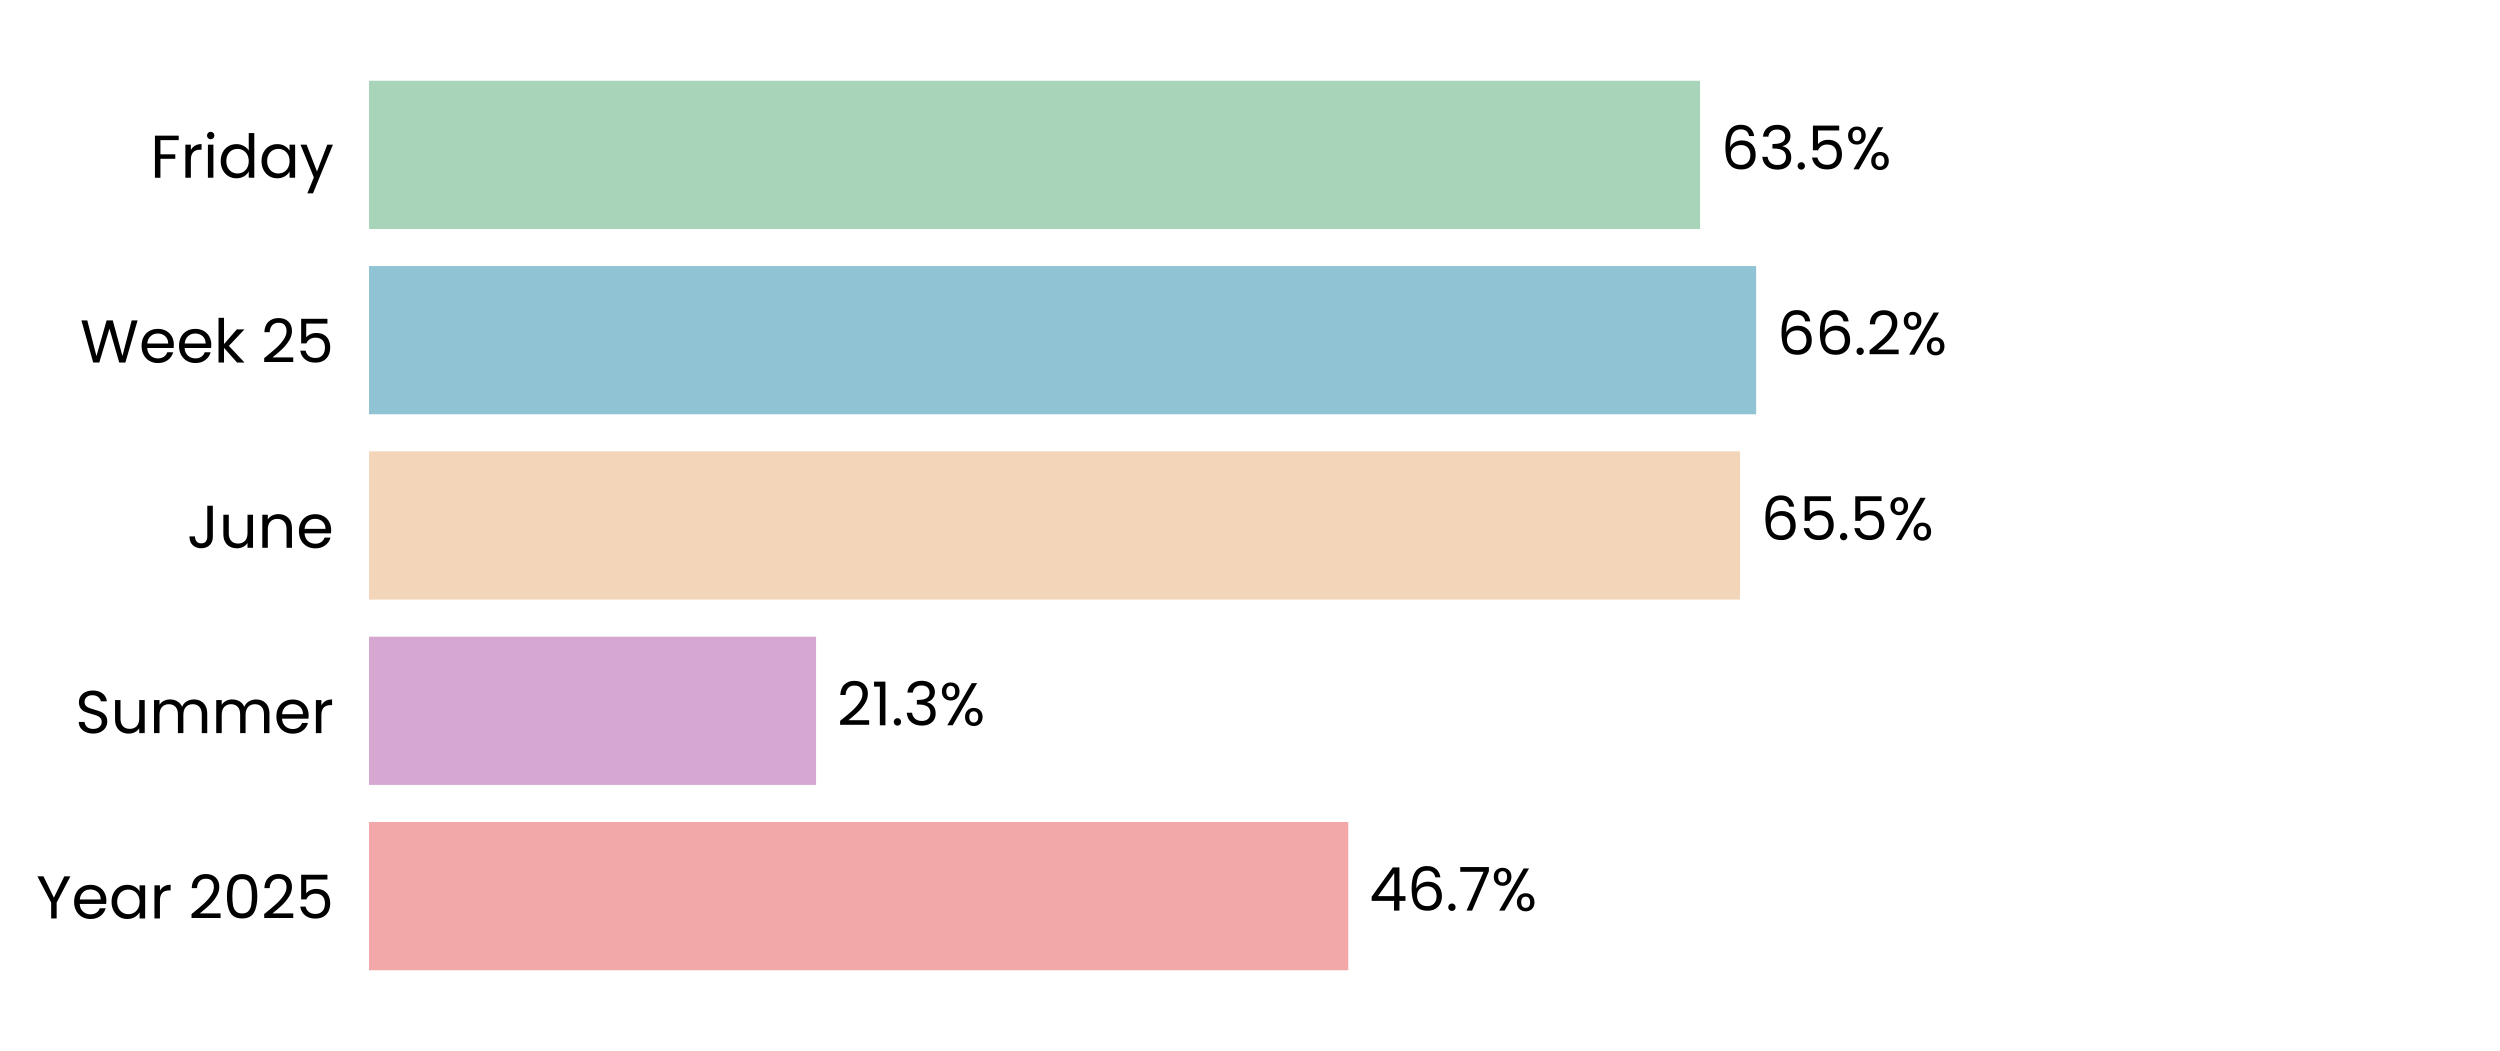
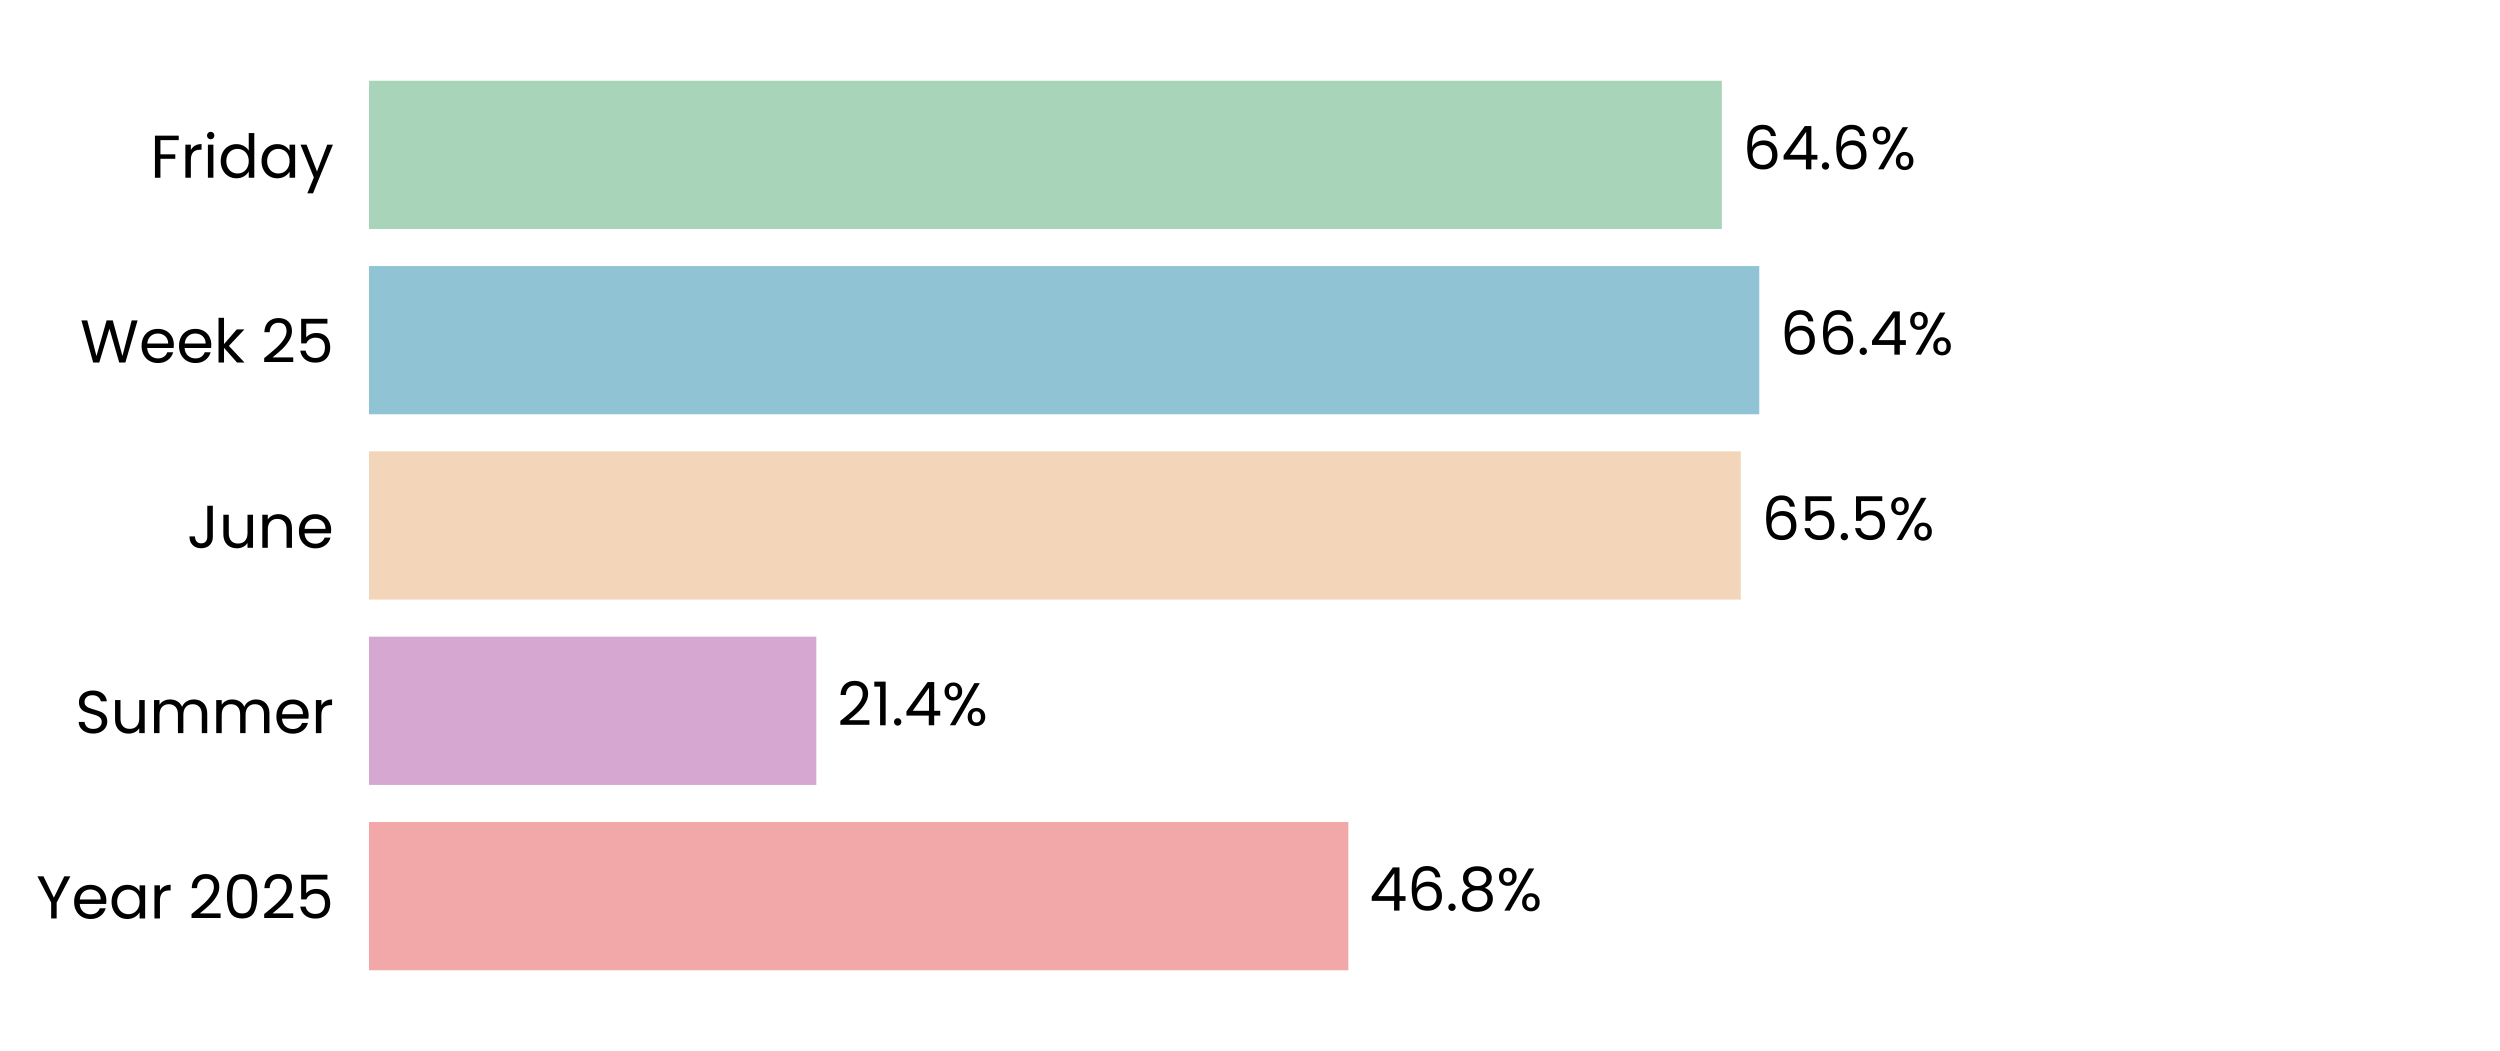
<svg xmlns="http://www.w3.org/2000/svg" xmlns:xlink="http://www.w3.org/1999/xlink" width="496.691pt" height="208.8pt" viewBox="0 0 496.691 208.8" version="1.1">
  <defs>
    <style type="text/css">*{stroke-linejoin: round; stroke-linecap: butt}</style>
  </defs>
  <g id="figure_1">
    <g id="patch_1">
      <path d="M 0 208.8  L 496.691 208.8  L 496.691 0  L 0 0  z " style="fill: #ffffff" />
    </g>
    <g id="axes_1">
      <g id="patch_2">
        <path d="M 73.311 201.6  L 489.491 201.6  L 489.491 7.2  L 73.311 7.2  z " style="fill: #ffffff" />
      </g>
      <g id="patch_3">
-         <path d="M 73.311 192.764  L 267.873 192.764  L 267.873 163.309  L 73.311 163.309  z " clip-path="url(#p535cabe3db)" style="fill: #f2a8a8" />
+         <path d="M 73.311 192.764  L 267.885 192.764  L 267.885 163.309  L 73.311 163.309  z " clip-path="url(#p18eb5d0868)" style="fill: #f2a8a8" />
      </g>
      <g id="patch_4">
-         <path d="M 73.311 155.945  L 162.136 155.945  L 162.136 126.491  L 73.311 126.491  z " clip-path="url(#p535cabe3db)" style="fill: #d6a8d1" />
+         <path d="M 73.311 155.945  L 162.183 155.945  L 162.183 126.491  L 73.311 126.491  z " clip-path="url(#p18eb5d0868)" style="fill: #d6a8d1" />
      </g>
      <g id="patch_5">
-         <path d="M 73.311 119.127  L 345.707 119.127  L 345.707 89.673  L 73.311 89.673  z " clip-path="url(#p535cabe3db)" style="fill: #f3d6ba" />
+         <path d="M 73.311 119.127  L 345.851 119.127  L 345.851 89.673  L 73.311 89.673  z " clip-path="url(#p18eb5d0868)" style="fill: #f3d6ba" />
      </g>
      <g id="patch_6">
-         <path d="M 73.311 82.309  L 348.907 82.309  L 348.907 52.855  L 73.311 52.855  z " clip-path="url(#p535cabe3db)" style="fill: #90c3d4" />
+         <path d="M 73.311 82.309  L 349.526 82.309  L 349.526 52.855  L 73.311 52.855  z " clip-path="url(#p18eb5d0868)" style="fill: #90c3d4" />
      </g>
      <g id="patch_7">
-         <path d="M 73.311 45.491  L 337.759 45.491  L 337.759 16.036  L 73.311 16.036  z " clip-path="url(#p535cabe3db)" style="fill: #a8d5ba" />
+         <path d="M 73.311 45.491  L 342.094 45.491  L 342.094 16.036  L 73.311 16.036  z " clip-path="url(#p18eb5d0868)" style="fill: #a8d5ba" />
      </g>
      <g id="matplotlib.axis_1">
        <g id="ytick_1">
          <g id="text_1">
            <g transform="translate(7.2 182.4764) scale(0.12 -0.12)">
              <defs>
                <path id="Poppins-Regular-59" d="M 3616 4461  L 2163 1683  L 2163 0  L 1581 0  L 1581 1683  L 122 4461  L 768 4461  L 1869 2202  L 2970 4461  L 3616 4461  z " transform="scale(0.015625)" />
                <path id="Poppins-Regular-65" d="M 3693 1888  Q 3693 1722 3674 1536  L 870 1536  Q 902 1018 1225 726  Q 1549 435 2010 435  Q 2387 435 2640 611  Q 2893 787 2995 1082  L 3622 1082  Q 3482 576 3059 259  Q 2637 -58 2010 -58  Q 1510 -58 1116 166  Q 723 390 499 803  Q 275 1216 275 1760  Q 275 2304 492 2713  Q 710 3123 1104 3344  Q 1498 3565 2010 3565  Q 2509 3565 2893 3347  Q 3277 3130 3485 2749  Q 3693 2368 3693 1888  z M 3091 2010  Q 3091 2342 2944 2582  Q 2797 2822 2544 2947  Q 2291 3072 1984 3072  Q 1542 3072 1232 2790  Q 922 2509 877 2010  L 3091 2010  z " transform="scale(0.015625)" />
                <path id="Poppins-Regular-61" d="M 275 1766  Q 275 2304 492 2710  Q 710 3117 1091 3341  Q 1472 3565 1939 3565  Q 2400 3565 2739 3366  Q 3078 3168 3245 2867  L 3245 3507  L 3834 3507  L 3834 0  L 3245 0  L 3245 653  Q 3072 346 2729 144  Q 2387 -58 1933 -58  Q 1466 -58 1088 172  Q 710 403 492 819  Q 275 1235 275 1766  z M 3245 1760  Q 3245 2157 3085 2451  Q 2925 2746 2653 2902  Q 2381 3059 2054 3059  Q 1728 3059 1459 2905  Q 1190 2752 1030 2457  Q 870 2163 870 1766  Q 870 1363 1030 1065  Q 1190 768 1459 611  Q 1728 454 2054 454  Q 2381 454 2653 611  Q 2925 768 3085 1065  Q 3245 1363 3245 1760  z " transform="scale(0.015625)" />
                <path id="Poppins-Regular-72" d="M 1075 2938  Q 1229 3238 1513 3404  Q 1798 3571 2208 3571  L 2208 2970  L 2054 2970  Q 1075 2970 1075 1907  L 1075 0  L 493 0  L 493 3507  L 1075 3507  L 1075 2938  z " transform="scale(0.015625)" />
                <path id="Poppins-Regular-20" transform="scale(0.015625)" />
                <path id="Poppins-Regular-32" d="M 326 467  Q 1139 1120 1600 1539  Q 2061 1958 2377 2416  Q 2694 2874 2694 3315  Q 2694 3731 2492 3971  Q 2291 4211 1843 4211  Q 1408 4211 1168 3939  Q 928 3667 909 3213  L 346 3213  Q 371 3930 780 4320  Q 1190 4710 1837 4710  Q 2496 4710 2883 4345  Q 3270 3981 3270 3341  Q 3270 2810 2953 2307  Q 2637 1805 2233 1424  Q 1830 1043 1203 538  L 3405 538  L 3405 51  L 326 51  L 326 467  z " transform="scale(0.015625)" />
                <path id="Poppins-Regular-30" d="M 397 2362  Q 397 3462 755 4080  Q 1114 4698 2010 4698  Q 2899 4698 3257 4080  Q 3616 3462 3616 2362  Q 3616 1242 3257 621  Q 2899 0 2010 0  Q 1114 0 755 621  Q 397 1242 397 2362  z M 3040 2362  Q 3040 2918 2966 3305  Q 2893 3693 2665 3929  Q 2438 4166 2010 4166  Q 1574 4166 1347 3929  Q 1120 3693 1046 3305  Q 973 2918 973 2362  Q 973 1786 1046 1395  Q 1120 1005 1347 768  Q 1574 531 2010 531  Q 2438 531 2665 768  Q 2893 1005 2966 1395  Q 3040 1786 3040 2362  z " transform="scale(0.015625)" />
                <path id="Poppins-Regular-35" d="M 3347 4122  L 1101 4122  L 1101 2662  Q 1248 2867 1536 2998  Q 1824 3130 2157 3130  Q 2688 3130 3021 2909  Q 3354 2688 3498 2339  Q 3642 1990 3642 1600  Q 3642 1139 3469 774  Q 3296 410 2941 198  Q 2586 -13 2061 -13  Q 1389 -13 973 332  Q 557 678 467 1254  L 1037 1254  Q 1120 890 1389 685  Q 1658 480 2067 480  Q 2573 480 2829 784  Q 3085 1088 3085 1587  Q 3085 2086 2829 2358  Q 2573 2630 2074 2630  Q 1734 2630 1481 2467  Q 1229 2304 1114 2022  L 563 2022  L 563 4634  L 3347 4634  L 3347 4122  z " transform="scale(0.015625)" />
              </defs>
              <use xlink:href="#Poppins-Regular-59" />
              <use xlink:href="#Poppins-Regular-65" transform="translate(58.39999 0)" />
              <use xlink:href="#Poppins-Regular-61" transform="translate(120.4 0)" />
              <use xlink:href="#Poppins-Regular-72" transform="translate(188 0)" />
              <use xlink:href="#Poppins-Regular-20" transform="translate(225.3 0)" />
              <use xlink:href="#Poppins-Regular-32" transform="translate(252 0)" />
              <use xlink:href="#Poppins-Regular-30" transform="translate(309.4999 0)" />
              <use xlink:href="#Poppins-Regular-32" transform="translate(372.2999 0)" />
              <use xlink:href="#Poppins-Regular-35" transform="translate(429.7999 0)" />
            </g>
          </g>
        </g>
        <g id="ytick_2">
          <g id="text_2">
            <g transform="translate(14.95125 145.6582) scale(0.12 -0.12)">
              <defs>
                <path id="Poppins-Regular-53" d="M 1907 -45  Q 1466 -45 1117 112  Q 768 269 569 547  Q 371 826 365 1190  L 986 1190  Q 1018 877 1245 662  Q 1472 448 1907 448  Q 2323 448 2563 656  Q 2803 864 2803 1190  Q 2803 1446 2662 1606  Q 2522 1766 2310 1849  Q 2099 1933 1741 2029  Q 1299 2144 1033 2259  Q 768 2374 579 2620  Q 390 2867 390 3283  Q 390 3648 576 3929  Q 762 4211 1098 4364  Q 1434 4518 1869 4518  Q 2496 4518 2896 4204  Q 3296 3891 3347 3373  L 2707 3373  Q 2675 3629 2438 3824  Q 2202 4019 1811 4019  Q 1446 4019 1216 3830  Q 986 3642 986 3302  Q 986 3059 1123 2905  Q 1261 2752 1462 2672  Q 1664 2592 2029 2490  Q 2470 2368 2739 2249  Q 3008 2131 3200 1884  Q 3392 1638 3392 1216  Q 3392 890 3219 602  Q 3046 314 2707 134  Q 2368 -45 1907 -45  z " transform="scale(0.015625)" />
                <path id="Poppins-Regular-75" d="M 3603 3507  L 3603 0  L 3021 0  L 3021 518  Q 2854 250 2556 99  Q 2259 -51 1901 -51  Q 1491 -51 1164 118  Q 838 288 649 627  Q 461 966 461 1453  L 461 3507  L 1037 3507  L 1037 1530  Q 1037 1011 1299 732  Q 1562 454 2016 454  Q 2483 454 2752 742  Q 3021 1030 3021 1581  L 3021 3507  L 3603 3507  z " transform="scale(0.015625)" />
                <path id="Poppins-Regular-6d" d="M 4710 3571  Q 5120 3571 5440 3401  Q 5760 3232 5945 2893  Q 6131 2554 6131 2067  L 6131 0  L 5555 0  L 5555 1984  Q 5555 2509 5296 2787  Q 5037 3066 4595 3066  Q 4141 3066 3872 2774  Q 3603 2483 3603 1933  L 3603 0  L 3027 0  L 3027 1984  Q 3027 2509 2768 2787  Q 2509 3066 2067 3066  Q 1613 3066 1344 2774  Q 1075 2483 1075 1933  L 1075 0  L 493 0  L 493 3507  L 1075 3507  L 1075 3002  Q 1248 3277 1539 3424  Q 1830 3571 2182 3571  Q 2624 3571 2963 3372  Q 3302 3174 3469 2790  Q 3616 3162 3955 3366  Q 4294 3571 4710 3571  z " transform="scale(0.015625)" />
              </defs>
              <use xlink:href="#Poppins-Regular-53" />
              <use xlink:href="#Poppins-Regular-75" transform="translate(58.7 0)" />
              <use xlink:href="#Poppins-Regular-6d" transform="translate(122.7 0)" />
              <use xlink:href="#Poppins-Regular-6d" transform="translate(225.7 0)" />
              <use xlink:href="#Poppins-Regular-65" transform="translate(328.7 0)" />
              <use xlink:href="#Poppins-Regular-72" transform="translate(390.6999 0)" />
            </g>
          </g>
        </g>
        <g id="ytick_3">
          <g id="text_3">
            <g transform="translate(37.15125 108.84) scale(0.12 -0.12)">
              <defs>
                <path id="Poppins-Regular-4a" d="M 2739 4461  L 2739 1165  Q 2739 614 2400 284  Q 2061 -45 1504 -45  Q 941 -45 601 291  Q 262 627 262 1210  L 845 1210  Q 851 883 1014 678  Q 1178 474 1504 474  Q 1830 474 1990 669  Q 2150 864 2150 1165  L 2150 4461  L 2739 4461  z " transform="scale(0.015625)" />
                <path id="Poppins-Regular-6e" d="M 2202 3571  Q 2842 3571 3238 3184  Q 3635 2797 3635 2067  L 3635 0  L 3059 0  L 3059 1984  Q 3059 2509 2796 2787  Q 2534 3066 2080 3066  Q 1619 3066 1347 2778  Q 1075 2490 1075 1939  L 1075 0  L 493 0  L 493 3507  L 1075 3507  L 1075 3008  Q 1248 3277 1545 3424  Q 1843 3571 2202 3571  z " transform="scale(0.015625)" />
              </defs>
              <use xlink:href="#Poppins-Regular-4a" />
              <use xlink:href="#Poppins-Regular-75" transform="translate(52.99999 0)" />
              <use xlink:href="#Poppins-Regular-6e" transform="translate(117 0)" />
              <use xlink:href="#Poppins-Regular-65" transform="translate(181 0)" />
            </g>
          </g>
        </g>
        <g id="ytick_4">
          <g id="text_4">
            <g transform="translate(15.9 72.02182) scale(0.12 -0.12)">
              <defs>
                <path id="Poppins-Regular-57" d="M 6099 4461  L 4806 0  L 4154 0  L 3117 3590  L 2042 0  L 1395 -6  L 147 4461  L 768 4461  L 1741 678  L 2816 4461  L 3469 4461  L 4493 691  L 5472 4461  L 6099 4461  z " transform="scale(0.015625)" />
                <path id="Poppins-Regular-6b" d="M 2451 0  L 1075 1549  L 1075 0  L 493 0  L 493 4736  L 1075 4736  L 1075 1952  L 2426 3507  L 3238 3507  L 1587 1760  L 3245 0  L 2451 0  z " transform="scale(0.015625)" />
              </defs>
              <use xlink:href="#Poppins-Regular-57" />
              <use xlink:href="#Poppins-Regular-65" transform="translate(97.59999 0)" />
              <use xlink:href="#Poppins-Regular-65" transform="translate(159.6 0)" />
              <use xlink:href="#Poppins-Regular-6b" transform="translate(221.6 0)" />
              <use xlink:href="#Poppins-Regular-20" transform="translate(273.0999 0)" />
              <use xlink:href="#Poppins-Regular-32" transform="translate(299.7999 0)" />
              <use xlink:href="#Poppins-Regular-35" transform="translate(357.2999 0)" />
            </g>
          </g>
        </g>
        <g id="ytick_5">
          <g id="text_5">
            <g transform="translate(29.8575 35.31707) scale(0.12 -0.12)">
              <defs>
                <path id="Poppins-Regular-46" d="M 3014 4461  L 3014 3987  L 1075 3987  L 1075 2483  L 2650 2483  L 2650 2010  L 1075 2010  L 1075 0  L 493 0  L 493 4461  L 3014 4461  z " transform="scale(0.015625)" />
                <path id="Poppins-Regular-69" d="M 794 4077  Q 627 4077 512 4192  Q 397 4307 397 4474  Q 397 4640 512 4755  Q 627 4870 794 4870  Q 954 4870 1066 4755  Q 1178 4640 1178 4474  Q 1178 4307 1066 4192  Q 954 4077 794 4077  z M 1075 3507  L 1075 0  L 493 0  L 493 3507  L 1075 3507  z " transform="scale(0.015625)" />
                <path id="Poppins-Regular-64" d="M 275 1766  Q 275 2304 492 2710  Q 710 3117 1091 3341  Q 1472 3565 1946 3565  Q 2355 3565 2707 3376  Q 3059 3187 3245 2880  L 3245 4736  L 3834 4736  L 3834 0  L 3245 0  L 3245 659  Q 3072 346 2733 144  Q 2394 -58 1939 -58  Q 1472 -58 1091 172  Q 710 403 492 819  Q 275 1235 275 1766  z M 3245 1760  Q 3245 2157 3085 2451  Q 2925 2746 2653 2902  Q 2381 3059 2054 3059  Q 1728 3059 1459 2905  Q 1190 2752 1030 2457  Q 870 2163 870 1766  Q 870 1363 1030 1065  Q 1190 768 1459 611  Q 1728 454 2054 454  Q 2381 454 2653 611  Q 2925 768 3085 1065  Q 3245 1363 3245 1760  z " transform="scale(0.015625)" />
                <path id="Poppins-Regular-79" d="M 3514 3507  L 1402 -1651  L 800 -1651  L 1491 38  L 77 3507  L 723 3507  L 1824 666  L 2912 3507  L 3514 3507  z " transform="scale(0.015625)" />
              </defs>
              <use xlink:href="#Poppins-Regular-46" />
              <use xlink:href="#Poppins-Regular-72" transform="translate(50.39999 0)" />
              <use xlink:href="#Poppins-Regular-69" transform="translate(87.69998 0)" />
              <use xlink:href="#Poppins-Regular-64" transform="translate(112.3 0)" />
              <use xlink:href="#Poppins-Regular-61" transform="translate(179.9 0)" />
              <use xlink:href="#Poppins-Regular-79" transform="translate(247.5 0)" />
            </g>
          </g>
        </g>
      </g>
      <g id="text_6">
-         <g transform="translate(272.0348 180.9164) scale(0.12 -0.12)">
+         <g transform="translate(272.0467 180.9164) scale(0.12 -0.12)">
          <defs>
            <path id="Poppins-Regular-34" d="M 256 1030  L 256 1472  L 2502 4582  L 3200 4582  L 3200 1536  L 3840 1536  L 3840 1030  L 3200 1030  L 3200 0  L 2624 0  L 2624 1030  L 256 1030  z M 2650 3974  L 928 1536  L 2650 1536  L 2650 3974  z " transform="scale(0.015625)" />
            <path id="Poppins-Regular-36" d="M 2976 3526  Q 2835 4237 2099 4237  Q 1530 4237 1248 3798  Q 966 3360 973 2355  Q 1120 2688 1462 2877  Q 1805 3066 2227 3066  Q 2886 3066 3280 2656  Q 3674 2246 3674 1523  Q 3674 1088 3504 742  Q 3334 397 2992 192  Q 2650 -13 2163 -13  Q 1504 -13 1133 281  Q 762 576 614 1094  Q 467 1613 467 2374  Q 467 4723 2106 4723  Q 2733 4723 3091 4384  Q 3450 4045 3514 3526  L 2976 3526  z M 2106 2573  Q 1830 2573 1587 2461  Q 1344 2349 1193 2121  Q 1043 1894 1043 1568  Q 1043 1082 1324 778  Q 1606 474 2131 474  Q 2579 474 2844 752  Q 3110 1030 3110 1504  Q 3110 2003 2854 2288  Q 2598 2573 2106 2573  z " transform="scale(0.015625)" />
            <path id="Poppins-Regular-2e" d="M 678 -38  Q 512 -38 397 77  Q 282 192 282 358  Q 282 525 397 640  Q 512 755 678 755  Q 838 755 950 640  Q 1062 525 1062 358  Q 1062 192 950 77  Q 838 -38 678 -38  z " transform="scale(0.015625)" />
-             <path id="Poppins-Regular-37" d="M 3245 4173  L 1466 0  L 877 0  L 2682 4115  L 211 4115  L 211 4614  L 3245 4614  L 3245 4173  z " transform="scale(0.015625)" />
+             <path id="Poppins-Regular-38" d="M 1242 2406  Q 883 2547 691 2816  Q 499 3085 499 3469  Q 499 3814 672 4092  Q 845 4371 1187 4534  Q 1530 4698 2016 4698  Q 2502 4698 2844 4534  Q 3187 4371 3363 4092  Q 3539 3814 3539 3469  Q 3539 3098 3340 2819  Q 3142 2541 2797 2406  Q 3194 2285 3427 1981  Q 3661 1677 3661 1248  Q 3661 832 3456 521  Q 3251 211 2876 41  Q 2502 -128 2016 -128  Q 1530 -128 1162 41  Q 794 211 589 521  Q 384 832 384 1248  Q 384 1677 614 1984  Q 845 2291 1242 2406  z M 2976 3398  Q 2976 3789 2720 4000  Q 2464 4211 2016 4211  Q 1574 4211 1318 4000  Q 1062 3789 1062 3392  Q 1062 3034 1328 2816  Q 1594 2598 2016 2598  Q 2445 2598 2710 2819  Q 2976 3040 2976 3398  z M 2016 2150  Q 1542 2150 1241 1929  Q 941 1709 941 1267  Q 941 858 1232 608  Q 1523 358 2016 358  Q 2509 358 2797 608  Q 3085 858 3085 1267  Q 3085 1696 2790 1923  Q 2496 2150 2016 2150  z " transform="scale(0.015625)" />
            <path id="Poppins-Regular-25" d="M 269 3584  Q 269 4019 531 4278  Q 794 4538 1203 4538  Q 1613 4538 1875 4278  Q 2138 4019 2138 3584  Q 2138 3142 1875 2883  Q 1613 2624 1203 2624  Q 794 2624 531 2883  Q 269 3142 269 3584  z M 4006 4467  L 1414 0  L 838 0  L 3430 4467  L 4006 4467  z M 1203 4179  Q 986 4179 861 4028  Q 736 3878 736 3584  Q 736 3290 861 3136  Q 986 2982 1203 2982  Q 1421 2982 1549 3139  Q 1677 3296 1677 3584  Q 1677 3878 1549 4028  Q 1421 4179 1203 4179  z M 2720 883  Q 2720 1325 2982 1584  Q 3245 1843 3654 1843  Q 4064 1843 4323 1584  Q 4582 1325 4582 883  Q 4582 448 4323 185  Q 4064 -77 3654 -77  Q 3245 -77 2982 182  Q 2720 442 2720 883  z M 3648 1478  Q 3430 1478 3302 1328  Q 3174 1178 3174 883  Q 3174 595 3302 444  Q 3430 294 3648 294  Q 3866 294 3994 444  Q 4122 595 4122 883  Q 4122 1178 3994 1328  Q 3866 1478 3648 1478  z " transform="scale(0.015625)" />
          </defs>
          <use xlink:href="#Poppins-Regular-34" />
          <use xlink:href="#Poppins-Regular-36" transform="translate(62.89999 0)" />
          <use xlink:href="#Poppins-Regular-2e" transform="translate(126.4 0)" />
-           <use xlink:href="#Poppins-Regular-37" transform="translate(147.4 0)" />
-           <use xlink:href="#Poppins-Regular-25" transform="translate(202 0)" />
+           <use xlink:href="#Poppins-Regular-38" transform="translate(147.4 0)" />
+           <use xlink:href="#Poppins-Regular-25" transform="translate(210.5 0)" />
        </g>
      </g>
      <g id="text_7">
-         <g transform="translate(166.2977 144.0982) scale(0.12 -0.12)">
+         <g transform="translate(166.3448 144.0982) scale(0.12 -0.12)">
          <defs>
            <path id="Poppins-Regular-31" d="M 243 4096  L 243 4627  L 1446 4627  L 1446 0  L 858 0  L 858 4096  L 243 4096  z " transform="scale(0.015625)" />
-             <path id="Poppins-Regular-33" d="M 384 3462  Q 429 4051 838 4384  Q 1248 4717 1901 4717  Q 2336 4717 2653 4560  Q 2970 4403 3133 4134  Q 3296 3866 3296 3526  Q 3296 3130 3069 2842  Q 2842 2554 2477 2470  L 2477 2438  Q 2893 2336 3136 2035  Q 3379 1734 3379 1248  Q 3379 883 3212 592  Q 3046 301 2713 134  Q 2381 -32 1914 -32  Q 1235 -32 800 323  Q 365 678 314 1331  L 877 1331  Q 922 947 1190 704  Q 1459 461 1907 461  Q 2355 461 2588 694  Q 2822 928 2822 1299  Q 2822 1779 2502 1990  Q 2182 2202 1536 2202  L 1389 2202  L 1389 2688  L 1542 2688  Q 2131 2694 2432 2883  Q 2733 3072 2733 3469  Q 2733 3808 2512 4013  Q 2291 4218 1882 4218  Q 1485 4218 1241 4013  Q 998 3808 954 3462  L 384 3462  z " transform="scale(0.015625)" />
          </defs>
          <use xlink:href="#Poppins-Regular-32" />
          <use xlink:href="#Poppins-Regular-31" transform="translate(57.49999 0)" />
          <use xlink:href="#Poppins-Regular-2e" transform="translate(89.49997 0)" />
-           <use xlink:href="#Poppins-Regular-33" transform="translate(110.5 0)" />
-           <use xlink:href="#Poppins-Regular-25" transform="translate(169.3999 0)" />
+           <use xlink:href="#Poppins-Regular-34" transform="translate(110.5 0)" />
+           <use xlink:href="#Poppins-Regular-25" transform="translate(173.3999 0)" />
        </g>
      </g>
      <g id="text_8">
-         <g transform="translate(349.8686 107.28) scale(0.12 -0.12)">
+         <g transform="translate(350.0131 107.28) scale(0.12 -0.12)">
          <use xlink:href="#Poppins-Regular-36" />
          <use xlink:href="#Poppins-Regular-35" transform="translate(63.49999 0)" />
          <use xlink:href="#Poppins-Regular-2e" transform="translate(126.3 0)" />
          <use xlink:href="#Poppins-Regular-35" transform="translate(147.3 0)" />
          <use xlink:href="#Poppins-Regular-25" transform="translate(210.0999 0)" />
        </g>
      </g>
      <g id="text_9">
-         <g transform="translate(353.0684 70.46182) scale(0.12 -0.12)">
+         <g transform="translate(353.6878 70.46182) scale(0.12 -0.12)">
          <use xlink:href="#Poppins-Regular-36" />
          <use xlink:href="#Poppins-Regular-36" transform="translate(63.49999 0)" />
          <use xlink:href="#Poppins-Regular-2e" transform="translate(127 0)" />
-           <use xlink:href="#Poppins-Regular-32" transform="translate(148 0)" />
-           <use xlink:href="#Poppins-Regular-25" transform="translate(205.4999 0)" />
+           <use xlink:href="#Poppins-Regular-34" transform="translate(148 0)" />
+           <use xlink:href="#Poppins-Regular-25" transform="translate(210.8999 0)" />
        </g>
      </g>
      <g id="text_10">
-         <g transform="translate(341.9208 33.64364) scale(0.12 -0.12)">
+         <g transform="translate(346.256 33.64364) scale(0.12 -0.12)">
          <use xlink:href="#Poppins-Regular-36" />
-           <use xlink:href="#Poppins-Regular-33" transform="translate(63.49999 0)" />
-           <use xlink:href="#Poppins-Regular-2e" transform="translate(122.4 0)" />
-           <use xlink:href="#Poppins-Regular-35" transform="translate(143.4 0)" />
-           <use xlink:href="#Poppins-Regular-25" transform="translate(206.2 0)" />
+           <use xlink:href="#Poppins-Regular-34" transform="translate(63.49999 0)" />
+           <use xlink:href="#Poppins-Regular-2e" transform="translate(126.4 0)" />
+           <use xlink:href="#Poppins-Regular-36" transform="translate(147.4 0)" />
+           <use xlink:href="#Poppins-Regular-25" transform="translate(210.8999 0)" />
        </g>
      </g>
    </g>
  </g>
  <defs>
-     <clipPath id="p535cabe3db">
+     <clipPath id="p18eb5d0868">
      <rect x="73.311" y="7.2" width="416.18" height="194.4" />
    </clipPath>
  </defs>
</svg>
